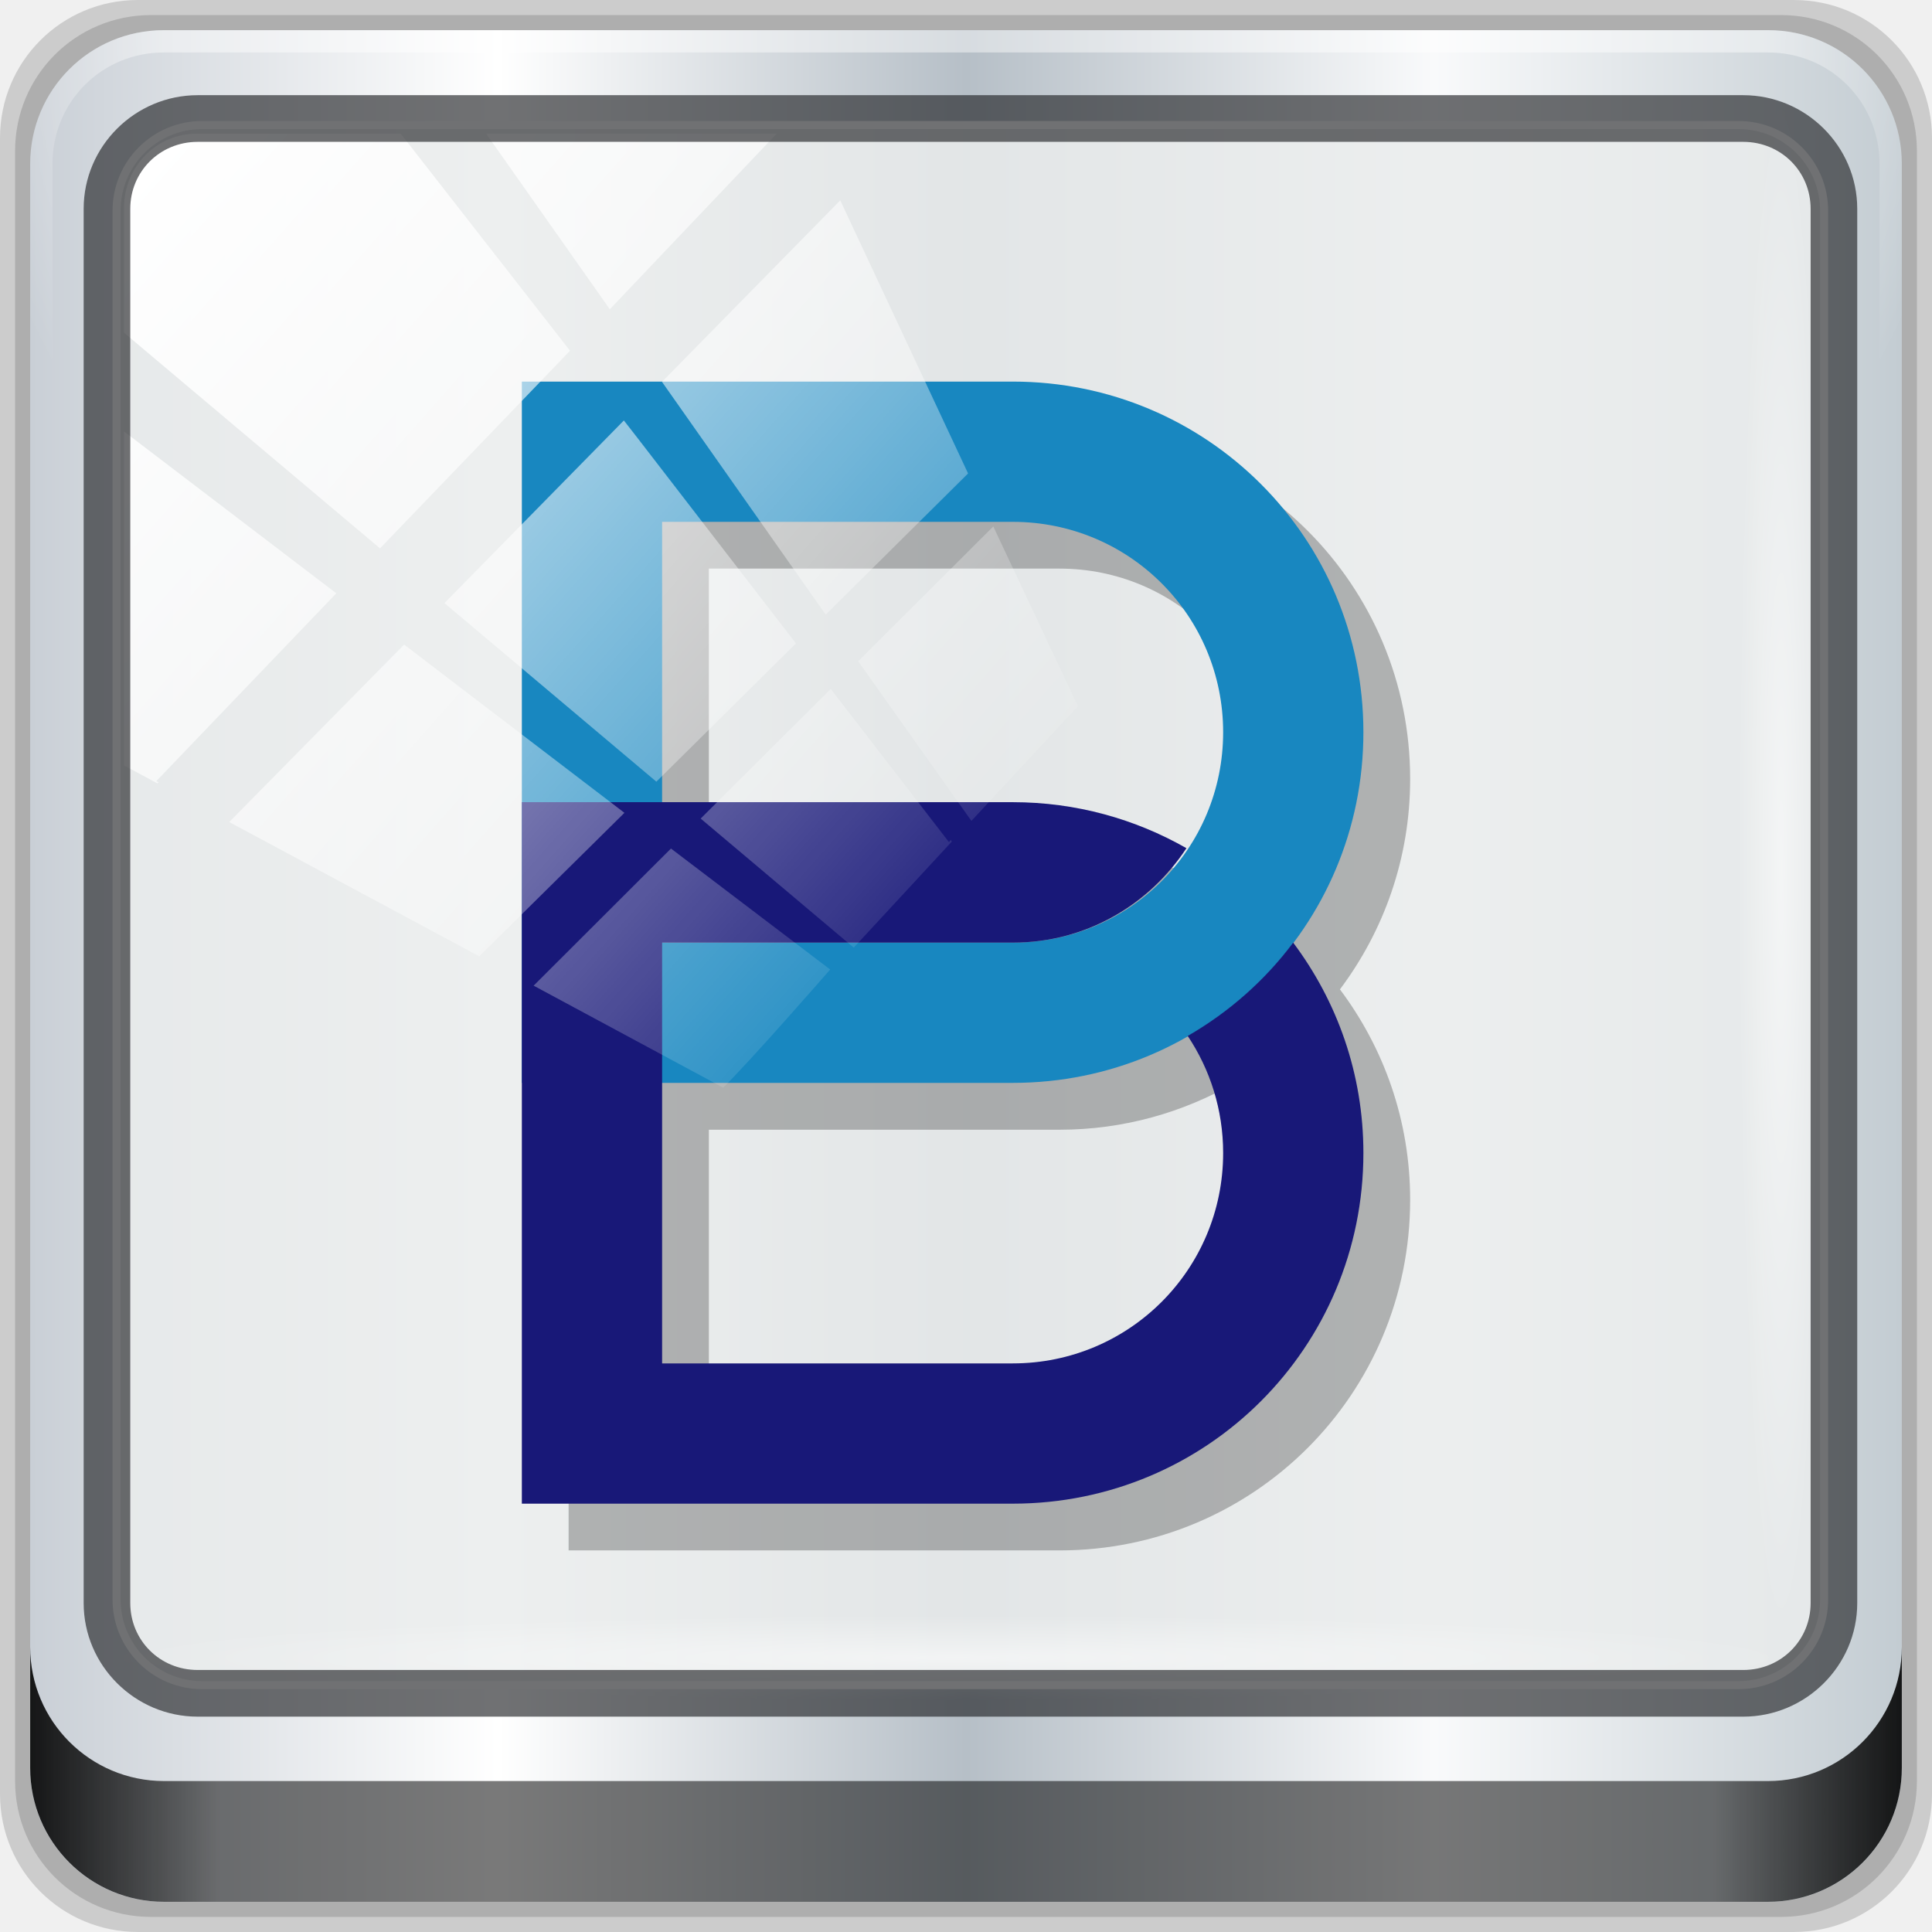
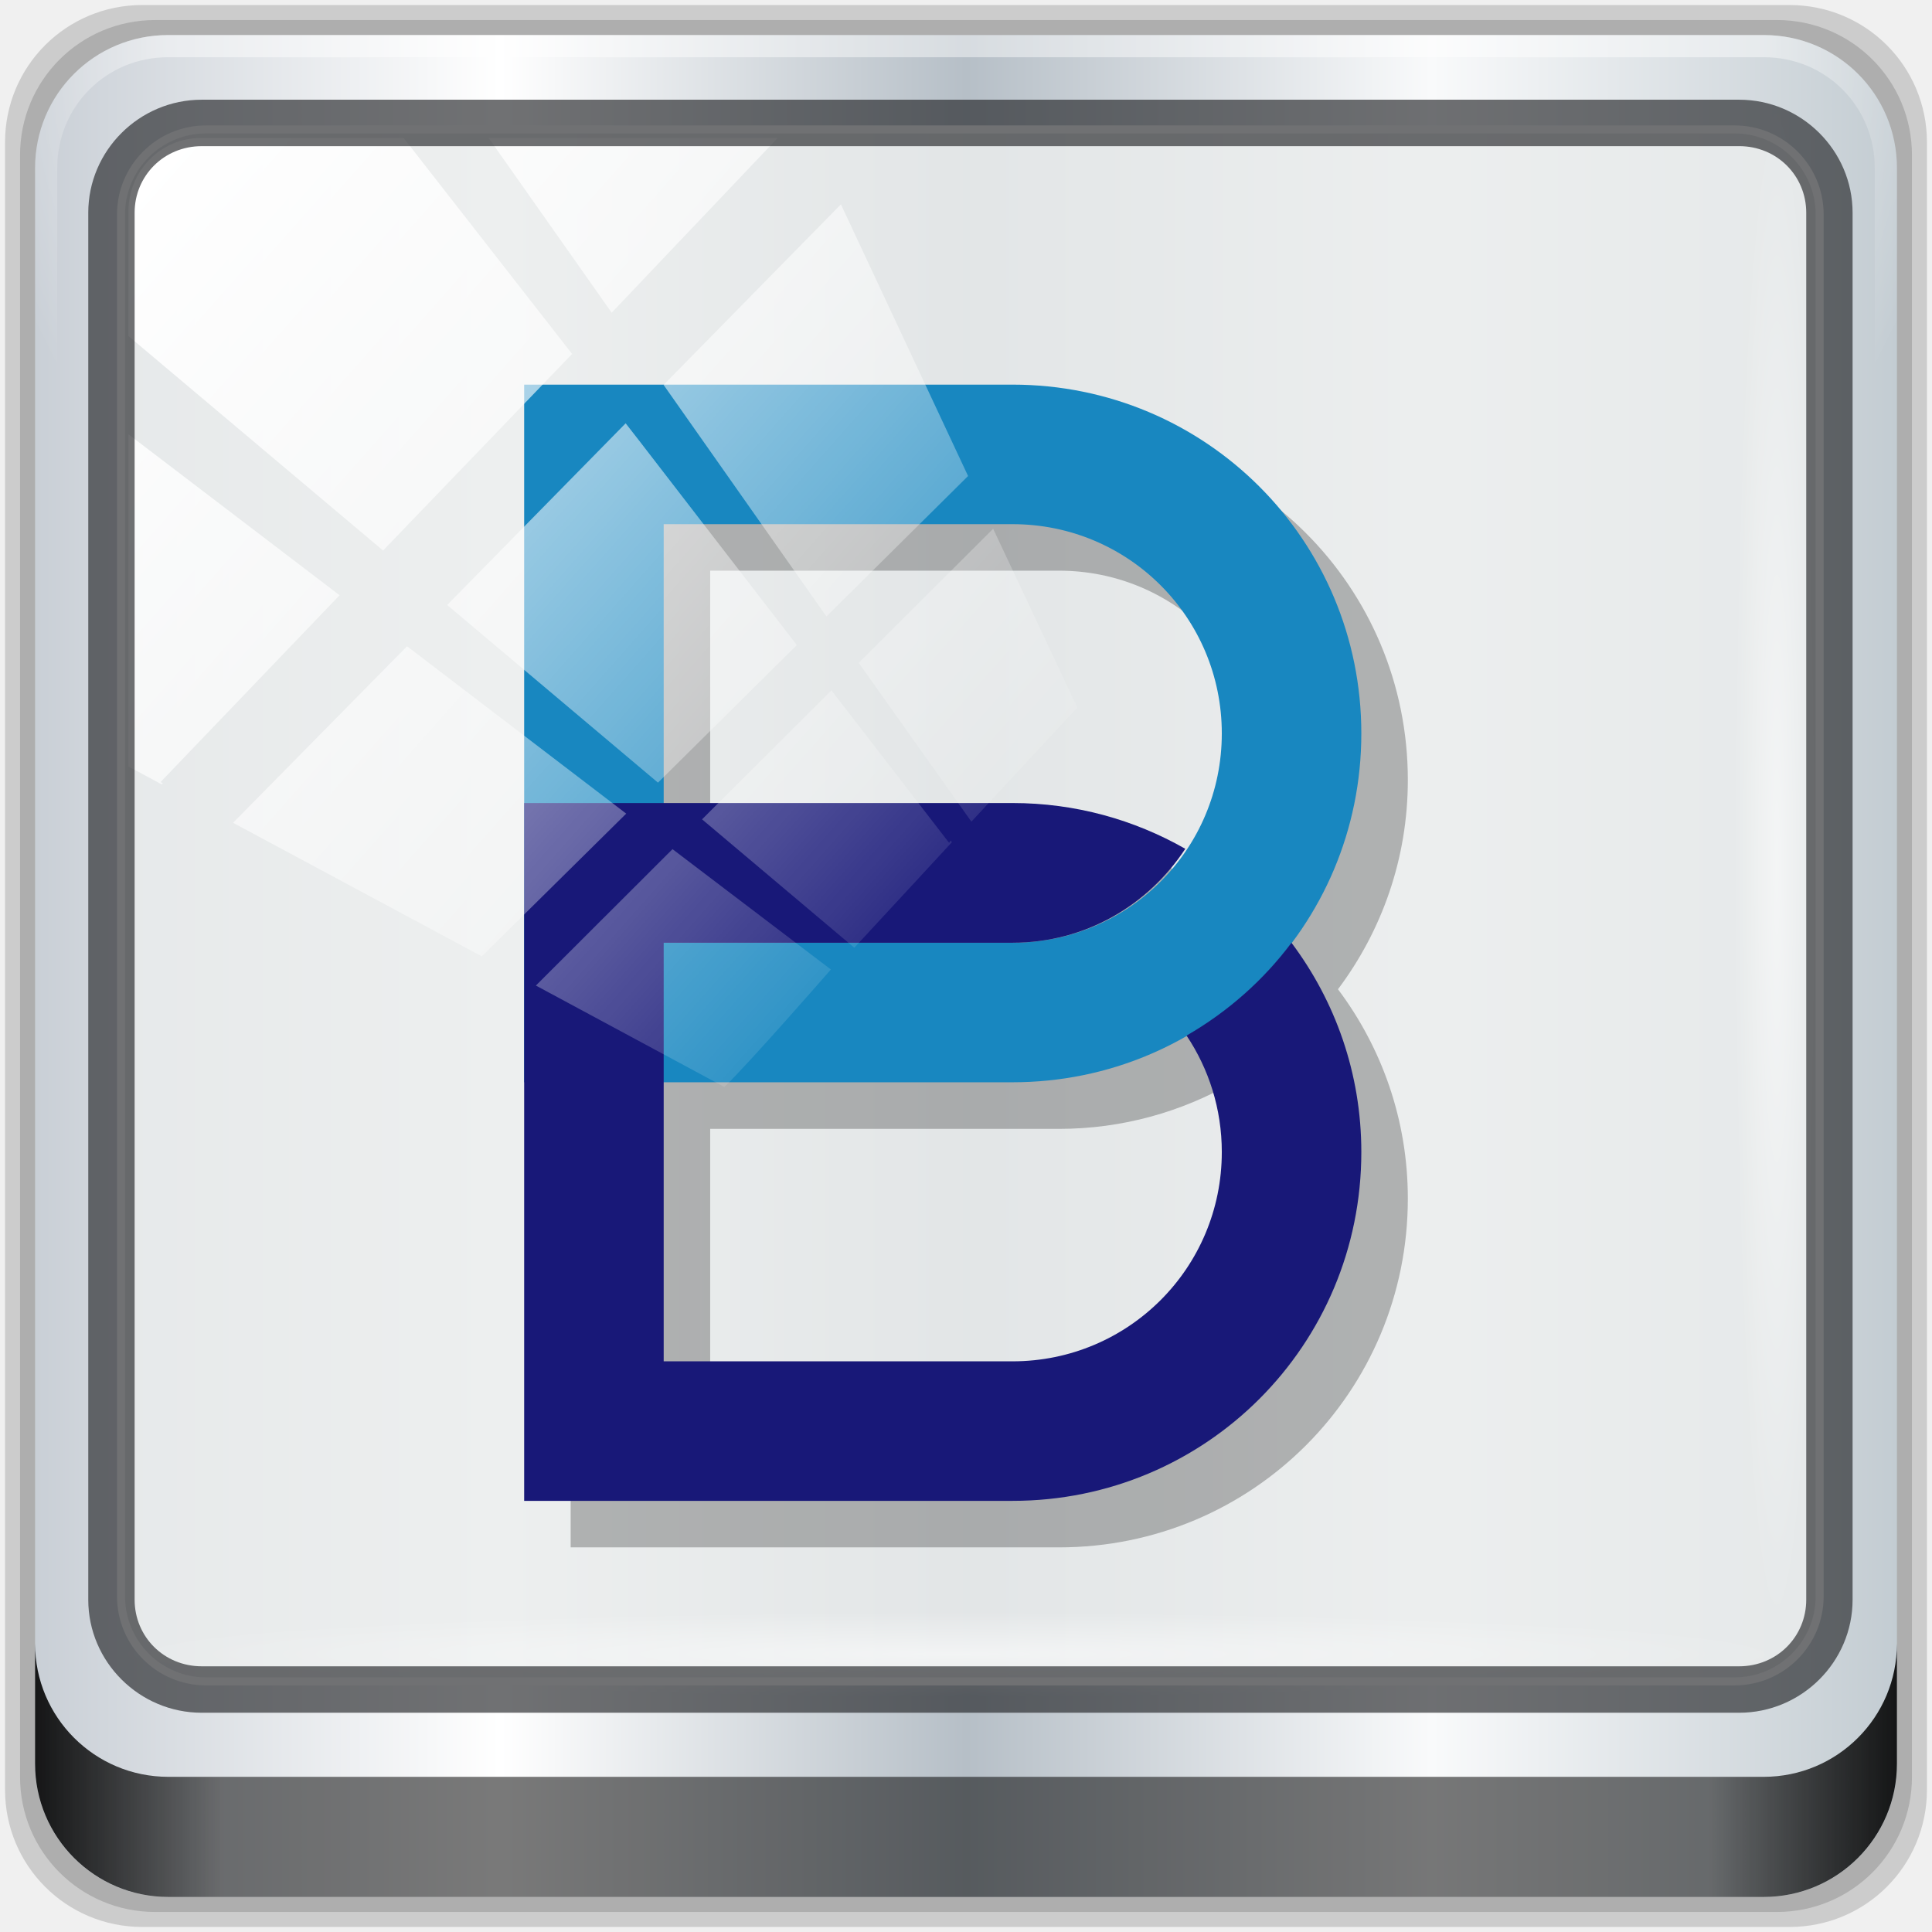
<svg xmlns="http://www.w3.org/2000/svg" xmlns:xlink="http://www.w3.org/1999/xlink" viewBox="0 0 96 96" version="1.1" id="svg25" width="96" height="96">
  <defs id="defs7">
    <linearGradient id="linearGradient4309" x1="1" x2="47" gradientUnits="userSpaceOnUse" gradientTransform="rotate(-90,48,48)">
      <stop style="stop-color:#afd9ed;stop-opacity:1" id="stop2" />
      <stop offset="1" style="stop-color:#bfe1f1;stop-opacity:1" id="stop4" />
    </linearGradient>
    <linearGradient gradientTransform="rotate(-90,24,24)" gradientUnits="userSpaceOnUse" x2="47" x1="1" id="linearGradient3764">
      <stop id="stop7" style="stop-color:#505050;stop-opacity:1" />
      <stop id="stop9" style="stop-color:#5a5a5a;stop-opacity:1" offset="1" />
    </linearGradient>
    <radialGradient gradientTransform="translate(-56.33898,76.67797)" gradientUnits="userSpaceOnUse" r="8" cy="23" cx="31" id="radialGradient4187">
      <stop id="stop12" style="stop-color:#e36b5d;stop-opacity:1" />
      <stop id="stop14" style="stop-color:#e05b4c;stop-opacity:1" offset="1" />
    </radialGradient>
    <radialGradient gradientTransform="translate(-56.33898,76.67797)" gradientUnits="userSpaceOnUse" r="8" cy="29" cx="22" id="radialGradient4195">
      <stop id="stop17" style="stop-color:#7070d0;stop-opacity:1" />
      <stop id="stop19" style="stop-color:#6161cb;stop-opacity:1" offset="1" />
    </radialGradient>
    <radialGradient gradientTransform="translate(-56.33898,76.67797)" gradientUnits="userSpaceOnUse" r="8" cy="19" cx="20" id="radialGradient4203">
      <stop id="stop22" style="stop-color:#32e647;stop-opacity:1" />
      <stop id="stop24" style="stop-color:#20e437;stop-opacity:1" offset="1" />
    </radialGradient>
-     <linearGradient y2="47" x2="90" y1="47" x1="6" gradientTransform="matrix(1.107143,0,0,1.107143,2.9011,-18.70127)" gradientUnits="userSpaceOnUse" id="linearGradient4071" xlink:href="#linearGradient6139-0" />
+     <linearGradient y2="47" x2="90" y1="47" x1="6" gradientTransform="matrix(1.101376,0,0,1.101376,2.927886,-18.18025)" gradientUnits="userSpaceOnUse" id="linearGradient4071" xlink:href="#linearGradient6139-0" />
    <linearGradient id="linearGradient6139-0">
      <stop style="stop-color:#c9cfd6;stop-opacity:1" offset="0" id="stop6141-2" />
      <stop id="stop6151-0" offset="0.25" style="stop-color:#ffffff;stop-opacity:1;" />
      <stop id="stop6147-1" offset="0.5" style="stop-color:#b6bfc7;stop-opacity:1" />
      <stop style="stop-color:#f9fafb;stop-opacity:1" offset="0.75" id="stop6149-4" />
      <stop style="stop-color:#c3ccd2;stop-opacity:1" offset="1" id="stop6143-4" />
    </linearGradient>
    <linearGradient id="linearGradient556">
      <stop offset="0" style="stop-color:#ffffff;stop-opacity:1" id="stop557" />
      <stop offset="1" style="stop-color:#d2d2d2;stop-opacity:1;" id="stop558" />
    </linearGradient>
    <radialGradient xlink:href="#linearGradient4091-0-3-0-7" id="radialGradient7430-4" gradientUnits="userSpaceOnUse" gradientTransform="matrix(-1.072173,0,0,-0.8750202,199.4643,-19.12555)" cx="48" cy="-27" fx="48" fy="-27" r="42" />
    <linearGradient id="linearGradient4091-0-3-0-7">
      <stop id="stop4093-3-6-4-2" offset="0" style="stop-color:#ffffff;stop-opacity:1;" />
      <stop style="stop-color:#ffffff;stop-opacity:1;" offset="0.8" id="stop4099-6-1-8-3" />
      <stop id="stop4095-1-0-7-9" offset="1" style="stop-color:#ffffff;stop-opacity:0;" />
    </linearGradient>
-     <linearGradient gradientUnits="userSpaceOnUse" y2="88.172" x2="94.5" y1="88.172" x1="1.5" id="linearGradient4129" xlink:href="#linearGradient3832-0-6-1-1" gradientTransform="translate(8.043956,-14.66556)" />
+     <linearGradient gradientUnits="userSpaceOnUse" y2="88.172" x2="94.5" y1="88.172" x1="1.5" id="linearGradient4129" xlink:href="#linearGradient3832-0-6-1-1" gradientTransform="matrix(0.9947917,0,0,0.9947916,8.043956,-14.16556)" />
    <linearGradient id="linearGradient3832-0-6-1-1">
      <stop id="stop3834-6-3-7-1" offset="0" style="stop-color:#000000;stop-opacity:1;" />
      <stop style="stop-color:#000000;stop-opacity:0.588;" offset="0.1" id="stop3872-2-4" />
      <stop id="stop3844-6-2-7-6" offset="0.9" style="stop-color:#000000;stop-opacity:0.588;" />
      <stop id="stop3836-5-0-2-9" offset="1" style="stop-color:#000000;stop-opacity:1;" />
    </linearGradient>
-     <radialGradient xlink:href="#linearGradient3737" id="radialGradient7462-1" gradientUnits="userSpaceOnUse" gradientTransform="matrix(0.9751338,0,0,0.04919072,41.94265,65.50114)" cx="13.948" cy="44.893" fx="13.948" fy="44.893" r="43.199" />
+     <radialGradient xlink:href="#linearGradient3737" id="radialGradient7462-1" gradientUnits="userSpaceOnUse" gradientTransform="matrix(0.9700549,0,0,0.04893452,41.76609,65.5836)" cx="13.948" cy="44.893" fx="13.948" fy="44.893" r="43.199" />
    <linearGradient id="linearGradient3737">
      <stop id="stop3739" style="stop-color:#ffffff;stop-opacity:1" offset="0" />
      <stop id="stop3741" style="stop-color:#ffffff;stop-opacity:0" offset="1" />
    </linearGradient>
-     <radialGradient xlink:href="#linearGradient3737" id="radialGradient7464-8" gradientUnits="userSpaceOnUse" gradientTransform="matrix(0.8883266,0,0,0.04919072,16.06893,-98.75226)" cx="13.948" cy="44.893" fx="13.948" fy="44.893" r="43.199" />
+     <radialGradient xlink:href="#linearGradient3737" id="radialGradient7464-8" gradientUnits="userSpaceOnUse" gradientTransform="matrix(0.8836999,0,0,0.04893452,16.40886,-98.27982)" cx="13.948" cy="44.893" fx="13.948" fy="44.893" r="43.199" />
    <linearGradient y2="7.017" x2="45.448" y1="92.54" x1="45.448" gradientTransform="scale(1.005865,0.994169)" gradientUnits="userSpaceOnUse" id="linearGradient4740" xlink:href="#ButtonShadow" />
    <linearGradient x1="45.448" y1="92.54" x2="45.448" y2="7.017" id="ButtonShadow" gradientUnits="userSpaceOnUse" gradientTransform="scale(1.005865,0.994169)">
      <stop id="stop3750" style="stop-color:#000000;stop-opacity:1" offset="0" />
      <stop id="stop3752" style="stop-color:#000000;stop-opacity:0.588" offset="1" />
    </linearGradient>
    <filter style="color-interpolation-filters:sRGB" id="filter3174-3-13">
      <feGaussianBlur stdDeviation="1.71" id="feGaussianBlur3176-6-1" />
    </filter>
    <linearGradient y2="14.514" x2="50.528" y1="-28.642" x1="2.771" gradientUnits="userSpaceOnUse" id="linearGradient4767" xlink:href="#linearGradient3737" />
    <clipPath id="clipPath4156-4-2" clipPathUnits="userSpaceOnUse">
      <path id="path4158-0-4" d="m 27.046,-55.695 -14.214,13.321 h 0.061 l 15.653,21.771 10.231,-10.546 C 38.562,-32.302 27.468,-54.819 27.046,-55.695 Z M 9.647,-39.383 -5.241,-25.321 15.988,-7.806 26.372,-18.383 Z m 31.491,12.951 -9.741,9.714 8.945,12.458 7.781,-7.555 z m -49.84,4.379 -13.754,12.982 26.283,13.846 0.061,-0.062 -0.123,-0.062 L 13.599,-5.401 -8.702,-22.053 Z m 38.015,7.401 -9.803,9.775 11.579,9.559 7.628,-7.401 -8.669,-11.009 z m 20.187,5.674 -7.383,7.216 6.188,8.542 5.82,-6.137 z m -32.195,6.322 -9.557,9.498 13.662,7.185 7.934,-7.678 z m 23.312,2.374 -7.107,6.938 8.363,6.907 5.361,-5.674 -0.061,-0.092 -0.092,0.123 -6.464,-8.203 z m -8.73,8.542 -7.505,7.339 10.354,5.458 c 1.397,-1.321 5.675,-6.123 5.851,-6.322 z" style="opacity:0.6;fill:#ffffff;fill-opacity:1;stroke:none" />
    </clipPath>
    <filter style="color-interpolation-filters:sRGB" id="filter3174-53">
      <feGaussianBlur stdDeviation="1.71" id="feGaussianBlur3176-1" />
    </filter>
    <filter style="color-interpolation-filters:sRGB" id="filter3174">
      <feGaussianBlur id="feGaussianBlur3176" stdDeviation="1.71" />
    </filter>
    <radialGradient gradientTransform="translate(-56.33898,76.67797)" gradientUnits="userSpaceOnUse" r="8" cy="19" cx="20" id="radialGradient4203-3">
      <stop id="stop22-6" style="stop-color:#32e647;stop-opacity:1" />
      <stop id="stop24-7" style="stop-color:#20e437;stop-opacity:1" offset="1" />
    </radialGradient>
    <radialGradient gradientTransform="translate(-56.33898,76.67797)" gradientUnits="userSpaceOnUse" r="8" cy="23" cx="31" id="radialGradient4187-5">
      <stop id="stop12-3" style="stop-color:#e36b5d;stop-opacity:1" />
      <stop id="stop14-5" style="stop-color:#e05b4c;stop-opacity:1" offset="1" />
    </radialGradient>
    <radialGradient gradientTransform="translate(-56.33898,76.67797)" gradientUnits="userSpaceOnUse" r="8" cy="29" cx="22" id="radialGradient4195-6">
      <stop id="stop17-2" style="stop-color:#7070d0;stop-opacity:1" />
      <stop id="stop19-9" style="stop-color:#6161cb;stop-opacity:1" offset="1" />
    </radialGradient>
    <linearGradient xlink:href="#ButtonShadow" id="linearGradient4059" gradientUnits="userSpaceOnUse" gradientTransform="scale(1.005865,0.994169)" x1="45.448" y1="92.54" x2="45.448" y2="7.017" />
    <linearGradient xlink:href="#ButtonShadow" id="linearGradient4061" gradientUnits="userSpaceOnUse" gradientTransform="scale(1.005865,0.994169)" x1="45.448" y1="92.54" x2="45.448" y2="7.017" />
  </defs>
  <g id="g4057">
    <g transform="translate(0,-6.000001)" id="g4704">
      <g id="g6902">
        <g id="layer1-2" transform="translate(-1e-6,32)">
          <g id="g7390-7" transform="translate(-8.043958,-17.33444)">
            <g id="g4615-6" transform="translate(251.288,-104.8973)">
              <g style="display:none" id="layer2-8-6">
                <rect style="opacity:0.9;fill:url(#linearGradient4059);fill-opacity:1;fill-rule:nonzero;stroke:none;filter:url(#filter3174-3-13)" id="rect3745-9-2" y="7" x="5" ry="6" rx="6" height="85" width="86" />
              </g>
            </g>
            <g transform="translate(0,6.000001)" id="g3950">
-               <path style="display:inline;opacity:0.15;fill:#000000;fill-opacity:1;fill-rule:nonzero;stroke:none" d="M 97.187,-14.666 H 14.901 c -3.799,0 -6.857,3.058 -6.857,6.857 V 74.477 c 0,3.799 3.058,6.857 6.857,6.857 h 82.286 c 3.799,0 6.857,-3.058 6.857,-6.857 V -7.808 c 0,-3.799 -3.058,-6.857 -6.857,-6.857 z" id="path3288-3" />
-               <path id="path4085-3" d="M 96.544,-13.916 H 15.544 c -3.739,0 -6.75,3.01 -6.75,6.75 V 73.834 c 0,3.74 3.011,6.75 6.75,6.75 h 81 c 3.74,0 6.75,-3.01 6.75,-6.75 V -7.166 c 0,-3.739 -3.01,-6.75 -6.75,-6.75 z" style="display:inline;opacity:0.15;fill:#000000;fill-opacity:1;fill-rule:nonzero;stroke:none" />
-               <path style="display:inline;fill:url(#linearGradient4071);fill-opacity:1;fill-rule:nonzero;stroke:none" d="M 95.901,-13.166 H 16.187 c -3.68,0 -6.643,2.963 -6.643,6.643 V 73.192 c 0,3.68 2.963,6.643 6.643,6.643 h 79.714 c 3.68,0 6.643,-2.963 6.643,-6.643 V -6.523 c 0,-3.68 -2.963,-6.643 -6.643,-6.643 z" id="rect4251-1-75" />
-               <rect transform="translate(8.043958,-14.66556)" ry="4.25" y="6.213" x="5.793" height="77.52" width="84.846" id="rect4301-6" style="fill:#eaeded;fill-opacity:0.852;stroke:#ffffff;stroke-width:0.4;stroke-linecap:round;stroke-linejoin:round;stroke-miterlimit:4;stroke-dasharray:none;stroke-dashoffset:0;stroke-opacity:1" />
-               <g id="g3272-1" transform="matrix(1.107143,0,0,1.107143,-107.8132,-18.1477)">
-                 <path id="path4236-5-3" d="m 112,4.5 c -3.324,0 -6,2.676 -6,6 v 15 h 1 v -15 c 0,-2.787 2.213,-5 5,-5 h 72 c 2.787,0 5,2.213 5,5 v 15 h 1 v -15 c 0,-3.324 -2.676,-6 -6,-6 z" style="display:inline;opacity:0.45;fill:url(#radialGradient7430-4);fill-opacity:1;fill-rule:nonzero;stroke:none" />
+               <g id="g926" transform="translate(0.25,-0.25)">
+                 <path id="path3288-3" d="M 96.723,-14.166 H 14.865 c -3.779,0 -6.821,3.042 -6.821,6.821 V 74.513 c 0,3.779 3.042,6.821 6.821,6.821 h 81.857 c 3.779,0 6.821,-3.042 6.821,-6.821 V -7.344 c 0,-3.779 -3.042,-6.821 -6.821,-6.821 z" style="display:inline;opacity:0.15;fill:#000000;fill-opacity:1;fill-rule:nonzero;stroke:none;stroke-width:0.995" />
+                 <path style="display:inline;opacity:0.15;fill:#000000;fill-opacity:1;fill-rule:nonzero;stroke:none;stroke-width:0.995" d="m 96.083,-13.419 h -80.578 c -3.72,0 -6.715,2.995 -6.715,6.715 V 73.874 c 0,3.72 2.995,6.715 6.715,6.715 h 80.578 c 3.72,0 6.715,-2.995 6.715,-6.715 V -6.705 c 0,-3.72 -2.995,-6.715 -6.715,-6.715 z" id="path4085-3" />
+                 <path id="rect4251-1-75" d="m 95.444,-12.673 h -79.299 c -3.661,0 -6.608,2.947 -6.608,6.608 V 73.234 c 0,3.661 2.947,6.608 6.608,6.608 h 79.299 c 3.661,0 6.608,-2.947 6.608,-6.608 V -6.065 c 0,-3.661 -2.947,-6.608 -6.608,-6.608 z" style="display:inline;fill:url(#linearGradient4071);fill-opacity:1;fill-rule:nonzero;stroke:none;stroke-width:0.995" />
+                 <rect style="fill:#eaeded;fill-opacity:0.852;stroke:#ffffff;stroke-width:0.398;stroke-linecap:round;stroke-linejoin:round;stroke-miterlimit:4;stroke-dasharray:none;stroke-dashoffset:0;stroke-opacity:1" id="rect4301-6" width="84.404" height="77.117" x="13.807" y="-7.985" ry="4.228" />
+                 <g transform="matrix(1.101376,0,0,1.101376,-107.2097,-17.62957)" id="g3272-1">
+                   <path style="display:inline;opacity:0.45;fill:url(#radialGradient7430-4);fill-opacity:1;fill-rule:nonzero;stroke:none" d="m 112,4.5 c -3.324,0 -6,2.676 -6,6 v 15 h 1 v -15 c 0,-2.787 2.213,-5 5,-5 h 72 c 2.787,0 5,2.213 5,5 v 15 h 1 v -15 c 0,-3.324 -2.676,-6 -6,-6 z" id="path4236-5-3" />
+                 </g>
+                 <path id="path4118-34" d="m 9.536,67.252 v 5.969 c 0,3.661 2.961,6.622 6.622,6.622 h 79.272 c 3.661,0 6.622,-2.961 6.622,-6.622 v -5.969 c 0,3.661 -2.961,6.622 -6.622,6.622 H 16.158 c -3.661,0 -6.622,-2.961 -6.622,-6.622 z" style="display:inline;opacity:0.891;fill:url(#linearGradient4129);fill-opacity:1;fill-rule:nonzero;stroke:none;stroke-width:0.995" />
+                 <rect ry="4.228" rx="0" y="65.666" x="13.391" height="4.228" width="83.811" id="rect4131-2" style="opacity:0.55;fill:url(#radialGradient7462-1);fill-opacity:1;stroke:none;stroke-width:0.995" />
+                 <rect transform="rotate(90)" style="opacity:0.55;fill:url(#radialGradient7464-8);fill-opacity:1;stroke:none;stroke-width:0.995" id="rect4141-66" width="76.35" height="4.228" x="-9.44" y="-98.197" rx="0" ry="4.228" />
+                 <g transform="matrix(2.311029,0,0,2.311029,-18.26056,-98.91711)" id="g4101">
+                   <g transform="translate(6.543959,-15.16556)" id="g4071">
+                     <path id="path19" style="opacity:0.256;fill:#000000;fill-opacity:1;stroke:none" d="m 17,61 v 9 6 9 H 27.5 C 31.655,85 35,81.655 35,77.5 35,75.806 34.438,74.253 33.498,73 34.438,71.747 35,70.194 35,68.5 35,64.345 31.655,61 27.5,61 H 17 m 3,3 h 7.5 c 2.493,0 4.5,2.01 4.5,4.5 0,0.928 -0.278,1.787 -0.756,2.502 -1.102,-0.634 -2.377,-1 -3.744,-1 H 20 v -6 M 31.244,75 c 0.477,0.715 0.756,1.574 0.756,2.502 0,2.493 -2.01,4.5 -4.5,4.5 H 20 v -6 h 7.5 c 1.367,0 2.643,-0.368 3.744,-1 z" />
+                     <path id="path21" style="opacity:1;fill:#1887c0;fill-opacity:1;stroke:none" d="M 16,60 V 75 H 26.5 C 30.655,75 34,71.655 34,67.5 34,63.345 30.655,60 26.5,60 Z m 3,3 h 7.5 c 2.493,0 4.5,2.007 4.5,4.5 0,2.493 -2.007,4.5 -4.5,4.5 H 19 Z" />
+                     <path id="path23" style="opacity:1;fill:#181878;fill-opacity:1;stroke:none" d="M 16,69 V 84 H 26.5 C 30.655,84 34,80.655 34,76.5 34,74.806 33.438,73.253 32.498,72 31.892,72.81 31.123,73.488 30.242,73.996 30.72,74.711 31,75.571 31,76.5 31,78.993 28.99,81 26.5,81 H 19 v -9 h 6 1.5 c 1.567,0 2.916,-0.806 3.715,-2.02 C 29.12,69.356 27.855,68.996 26.5,68.996 H 16" />
+                   </g>
+                 </g>
+                 <rect clip-path="url(#clipPath4156-4-2)" ry="3.957" rx="3.957" y="-30" x="2" height="92" width="92" id="rect4146-52" style="fill:url(#linearGradient4767);fill-opacity:1;stroke:none" transform="matrix(0.9045687,0,0,0.9235421,12.36643,20.1496)" />
+                 <path style="color:#000000;font-style:normal;font-variant:normal;font-weight:normal;font-stretch:normal;font-size:medium;line-height:normal;font-family:Sans;-inkscape-font-specification:Sans;text-indent:0;text-align:start;text-decoration:none;text-decoration-line:none;letter-spacing:normal;word-spacing:normal;text-transform:none;writing-mode:lr-tb;direction:ltr;baseline-shift:baseline;text-anchor:start;display:inline;overflow:visible;visibility:visible;fill:#1f2124;fill-opacity:0.633;stroke:none;stroke-width:2.363;marker:none;enable-background:accumulate" d="m 17.818,-9.461 c -3.1,0 -5.638,2.526 -5.638,5.617 V 65.073 c 0,3.09 2.538,5.617 5.638,5.617 H 94.21 c 3.1,0 5.638,-2.526 5.638,-5.617 V -3.844 c 0,-3.09 -2.538,-5.617 -5.638,-5.617 z m 0,2.307 H 94.21 c 1.878,0 3.335,1.472 3.335,3.309 V 65.073 c 0,1.837 -1.456,3.309 -3.335,3.309 H 17.818 c -1.878,0 -3.335,-1.472 -3.335,-3.309 V -3.844 c 0,-1.837 1.456,-3.309 3.335,-3.309 z" id="path4989-2" />
              </g>
-               <path style="display:inline;opacity:0.891;fill:url(#linearGradient4129);fill-opacity:1;fill-rule:nonzero;stroke:none" d="m 9.544,67.178 v 6 c 0,3.68 2.976,6.656 6.656,6.656 h 79.688 c 3.68,0 6.656,-2.976 6.656,-6.656 v -6 c 0,3.68 -2.976,6.656 -6.656,6.656 h -79.688 c -3.68,0 -6.656,-2.976 -6.656,-6.656 z" id="path4118-34" />
-               <rect style="opacity:0.55;fill:url(#radialGradient7462-1);fill-opacity:1;stroke:none" id="rect4131-2" width="84.25" height="4.25" x="13.419" y="65.584" rx="0" ry="4.25" />
-               <rect ry="4.25" rx="0" y="-98.669" x="-9.916" height="4.25" width="76.75" id="rect4141-66" style="opacity:0.55;fill:url(#radialGradient7464-8);fill-opacity:1;stroke:none" transform="rotate(90)" />
-               <g id="g4101" transform="matrix(2.323129,0,0,2.323129,-18.39828,-99.86084)">
-                 <g id="g4071" transform="translate(6.543959,-15.16556)">
-                   <path d="m 17,61 v 9 6 9 H 27.5 C 31.655,85 35,81.655 35,77.5 35,75.806 34.438,74.253 33.498,73 34.438,71.747 35,70.194 35,68.5 35,64.345 31.655,61 27.5,61 H 17 m 3,3 h 7.5 c 2.493,0 4.5,2.01 4.5,4.5 0,0.928 -0.278,1.787 -0.756,2.502 -1.102,-0.634 -2.377,-1 -3.744,-1 H 20 v -6 M 31.244,75 c 0.477,0.715 0.756,1.574 0.756,2.502 0,2.493 -2.01,4.5 -4.5,4.5 H 20 v -6 h 7.5 c 1.367,0 2.643,-0.368 3.744,-1 z" style="opacity:0.256;fill:#000000;fill-opacity:1;stroke:none" id="path19" />
-                   <path d="M 16,60 V 75 H 26.5 C 30.655,75 34,71.655 34,67.5 34,63.345 30.655,60 26.5,60 Z m 3,3 h 7.5 c 2.493,0 4.5,2.007 4.5,4.5 0,2.493 -2.007,4.5 -4.5,4.5 H 19 Z" style="opacity:1;fill:#1887c0;fill-opacity:1;stroke:none" id="path21" />
-                   <path d="M 16,69 V 84 H 26.5 C 30.655,84 34,80.655 34,76.5 34,74.806 33.438,73.253 32.498,72 31.892,72.81 31.123,73.488 30.242,73.996 30.72,74.711 31,75.571 31,76.5 31,78.993 28.99,81 26.5,81 H 19 v -9 h 6 1.5 c 1.567,0 2.916,-0.806 3.715,-2.02 C 29.12,69.356 27.855,68.996 26.5,68.996 H 16" style="opacity:1;fill:#181878;fill-opacity:1;stroke:none" id="path23" />
-                 </g>
-               </g>
-               <rect transform="matrix(0.9093047,0,0,0.9283773,12.38906,19.82926)" style="fill:url(#linearGradient4767);fill-opacity:1;stroke:none" id="rect4146-52" width="92" height="92" x="2" y="-30" rx="3.957" ry="3.957" clip-path="url(#clipPath4156-4-2)" />
-               <path id="path4989-2" d="m 17.869,-9.936 c -3.117,0 -5.668,2.54 -5.668,5.646 V 64.988 c 0,3.106 2.551,5.646 5.668,5.646 h 76.792 c 3.117,0 5.668,-2.54 5.668,-5.646 V -4.29 c 0,-3.106 -2.551,-5.646 -5.668,-5.646 z m 0,2.319 h 76.792 c 1.888,0 3.352,1.48 3.352,3.327 V 64.988 c 0,1.846 -1.464,3.327 -3.352,3.327 H 17.869 c -1.888,0 -3.352,-1.48 -3.352,-3.327 V -4.29 c 0,-1.846 1.464,-3.327 3.352,-3.327 z" style="color:#000000;font-style:normal;font-variant:normal;font-weight:normal;font-stretch:normal;font-size:medium;line-height:normal;font-family:Sans;-inkscape-font-specification:Sans;text-indent:0;text-align:start;text-decoration:none;text-decoration-line:none;letter-spacing:normal;word-spacing:normal;text-transform:none;writing-mode:lr-tb;direction:ltr;baseline-shift:baseline;text-anchor:start;display:inline;overflow:visible;visibility:visible;fill:#1f2124;fill-opacity:0.633;stroke:none;stroke-width:2.376;marker:none;enable-background:accumulate" />
            </g>
          </g>
        </g>
        <g style="display:none" id="layer2-0">
          <rect style="opacity:0.9;fill:url(#linearGradient4061);fill-opacity:1;fill-rule:nonzero;stroke:none;filter:url(#filter3174-53)" id="rect3745-1" y="7" x="5" ry="6" rx="6" height="85" width="86" />
        </g>
        <g id="layer5-1" />
      </g>
      <g id="layer2" style="display:none">
        <rect width="86" height="85" rx="6" ry="6" x="5" y="7" id="rect3745" style="opacity:0.9;fill:url(#linearGradient4740);fill-opacity:1;fill-rule:nonzero;stroke:none;filter:url(#filter3174)" />
      </g>
      <g id="layer1" transform="translate(-175.322,97.62712)" />
    </g>
    <g transform="translate(0,42)" id="g38">
      <g id="g40">
        
      </g>
    </g>
  </g>
</svg>
